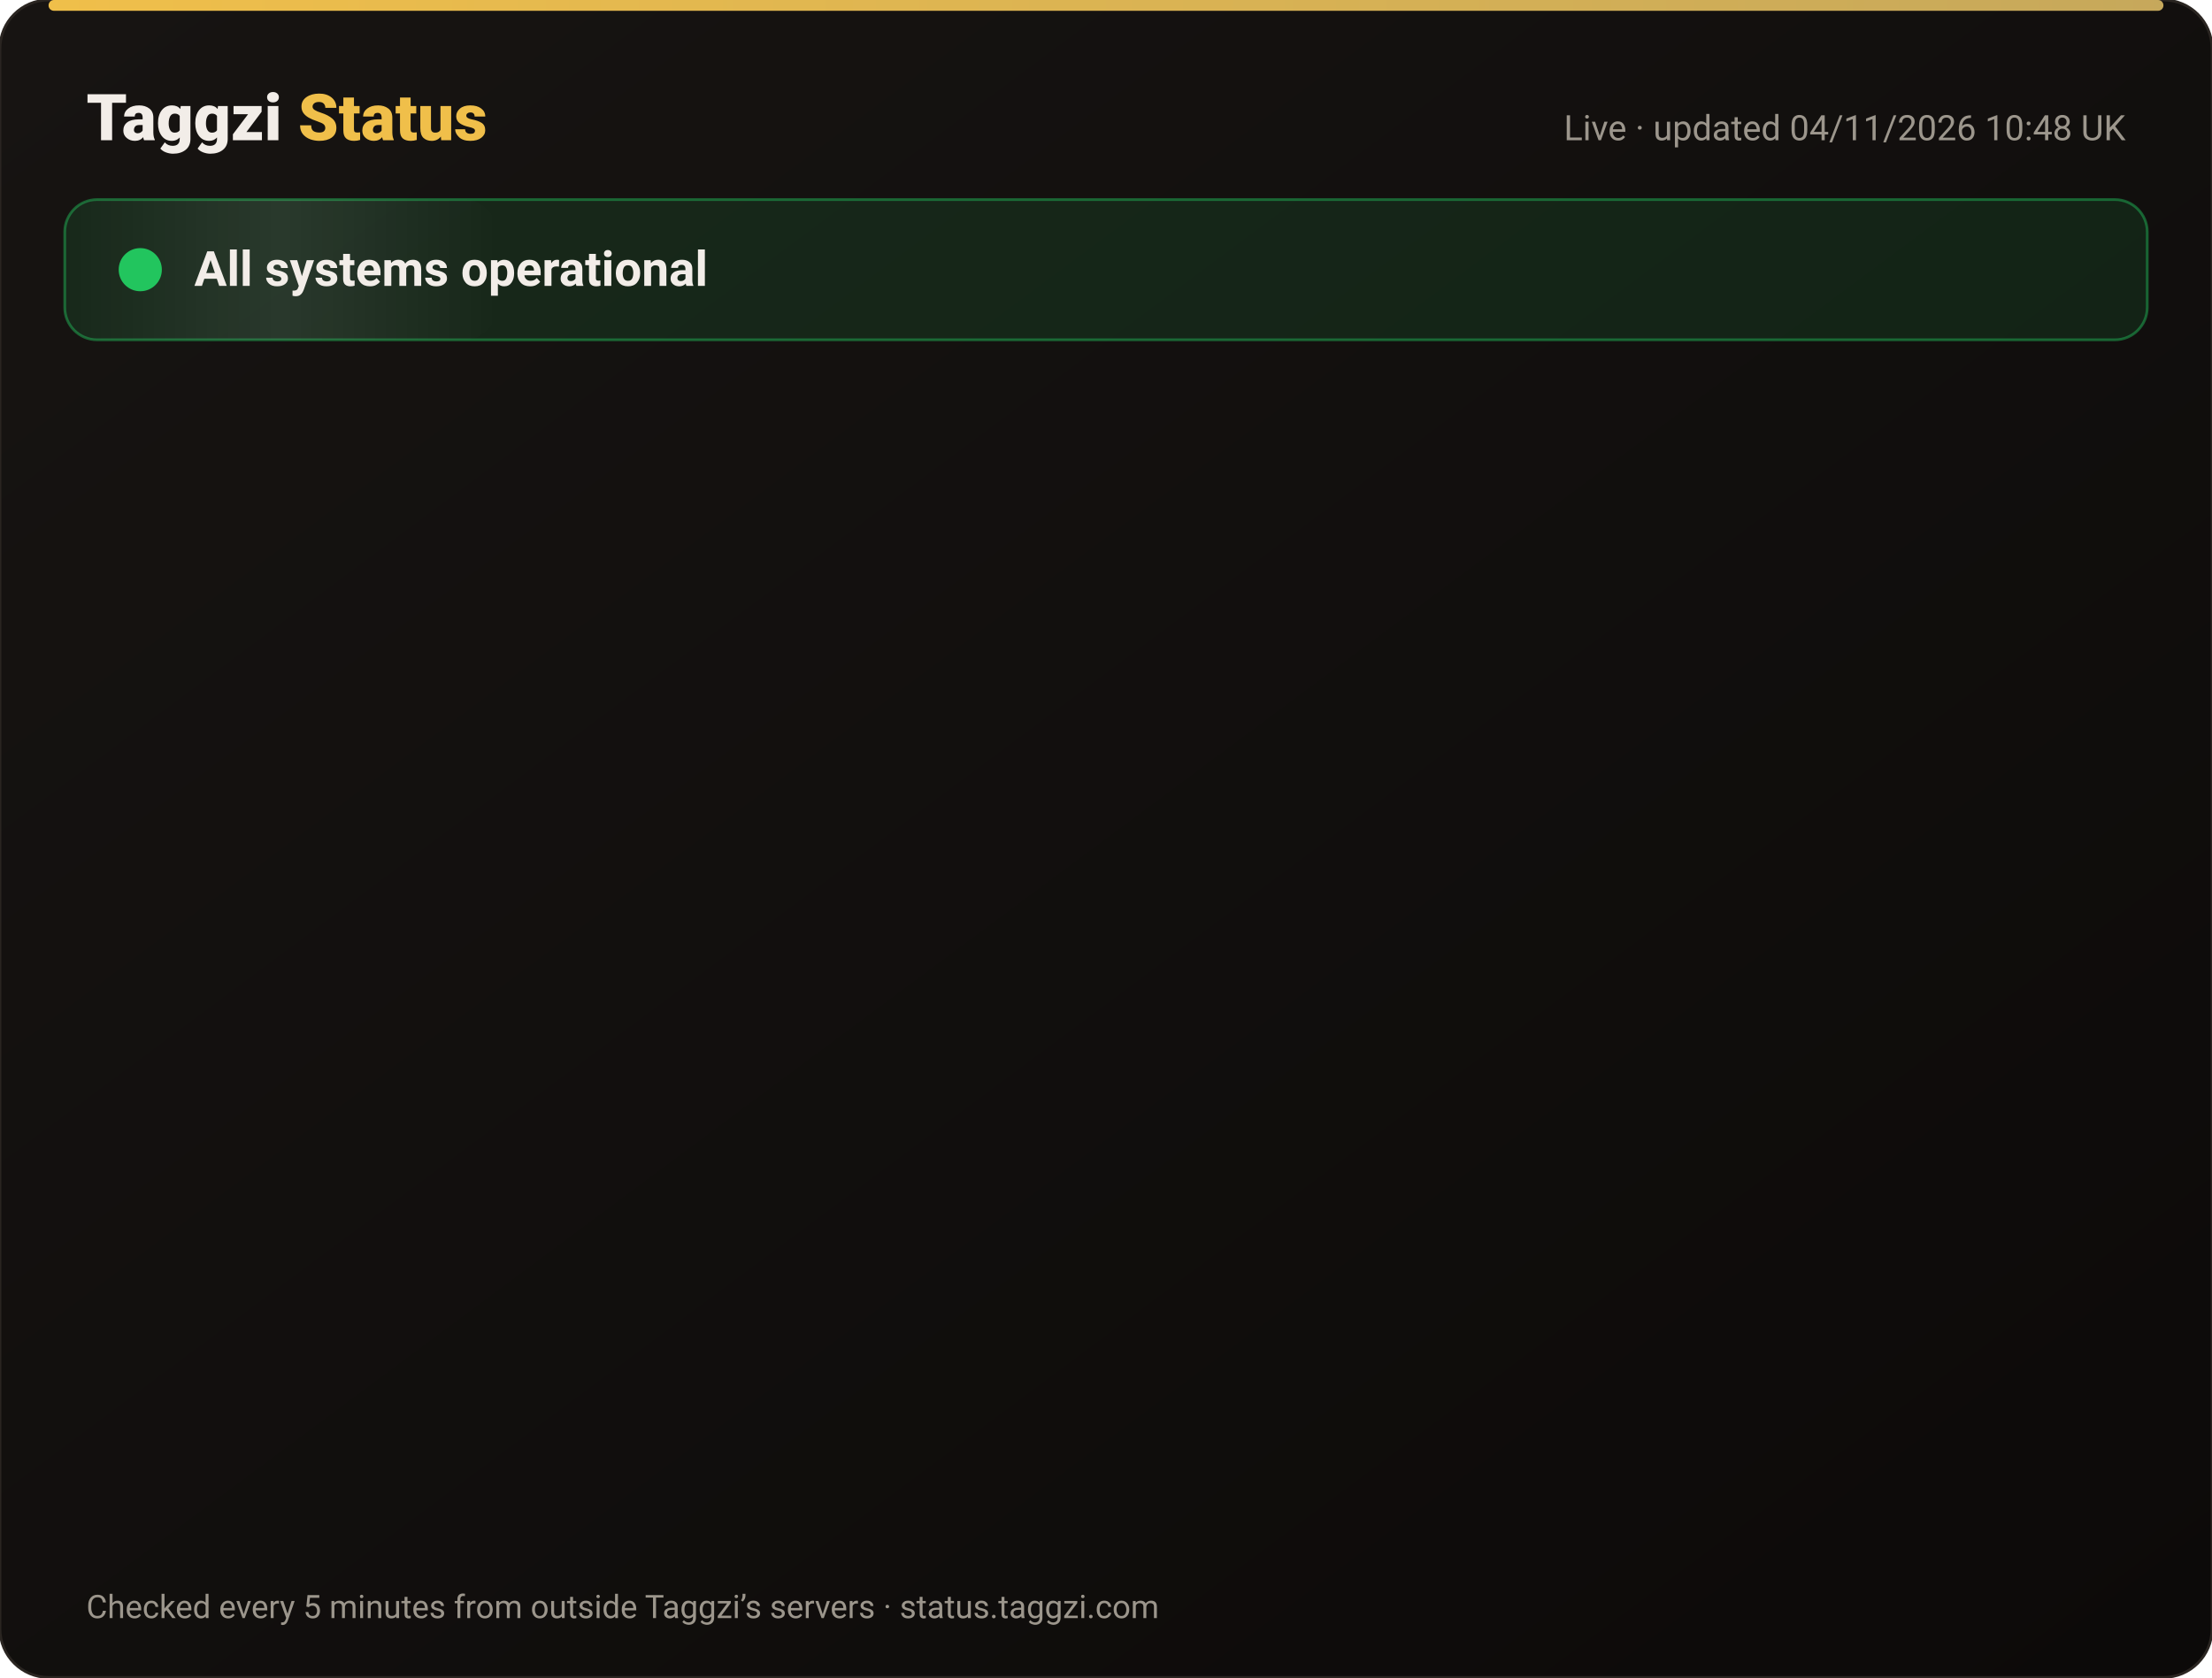
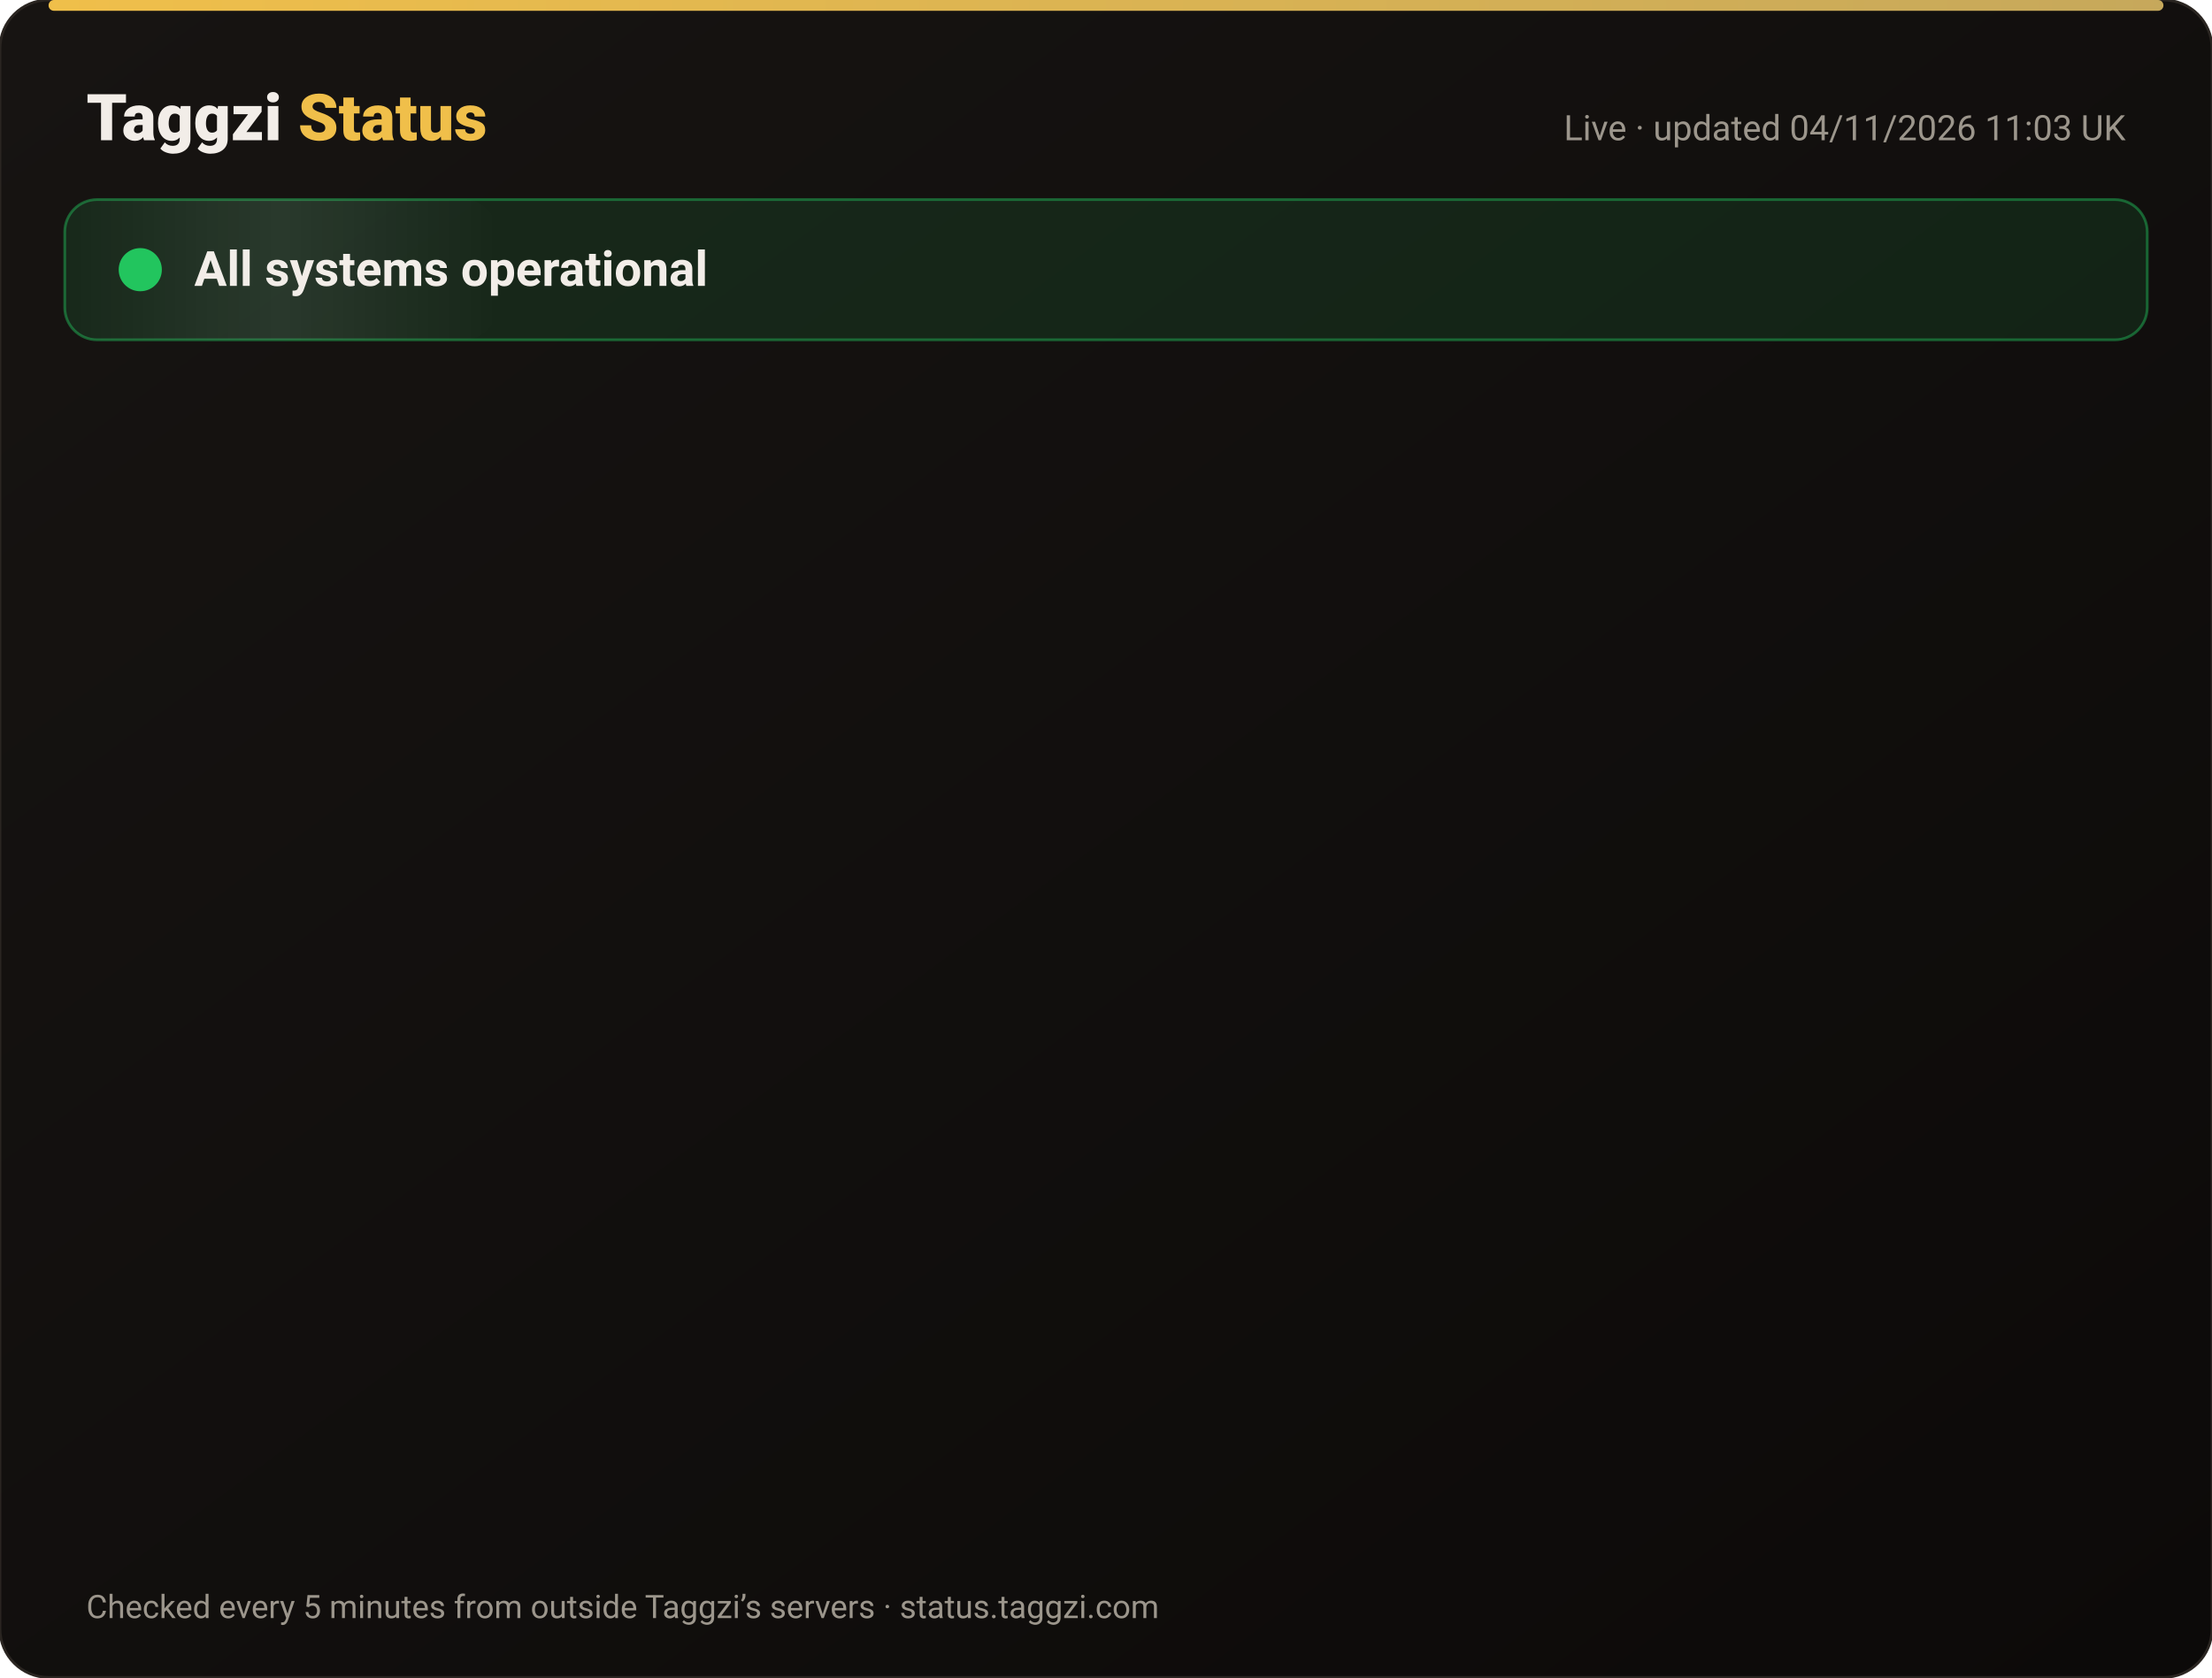
<svg xmlns="http://www.w3.org/2000/svg" width="820" height="622" viewBox="0 0 820 622" font-family="-apple-system,Segoe UI,Roboto,Helvetica,Arial,sans-serif">
  <defs>
    <linearGradient id="bg" x1="0" y1="0" x2="1" y2="1">
      <stop offset="0" stop-color="#171412" />
      <stop offset="1" stop-color="#0C0A09" />
    </linearGradient>
    <linearGradient id="gold" x1="0" x2="1">
      <stop offset="0" stop-color="#F0BF4A" />
      <stop offset="1" stop-color="#c6a85b" />
    </linearGradient>
    <linearGradient id="shine" x1="0" x2="1">
      <stop offset="0" stop-color="#fff" stop-opacity="0" />
      <stop offset=".5" stop-color="#fff" stop-opacity=".08" />
      <stop offset="1" stop-color="#fff" stop-opacity="0" />
    </linearGradient>
  </defs>
  <rect width="820" height="622" rx="18" fill="url(#bg)" stroke="#2a2521" />
  <rect x="18" y="0" width="784" height="4" rx="2" fill="url(#gold)" />
  <text x="32" y="52" font-size="24" font-weight="800" fill="#F2EDE8">Taggzi <tspan fill="#F0BF4A">Status</tspan>
  </text>
-   <text x="788" y="52" font-size="13" fill="#9C968C" text-anchor="end">Live · updated 04/11/2026 10:48 UK</text>
+   <text x="788" y="52" font-size="13" fill="#9C968C" text-anchor="end">Live · updated 04/11/2026 11:03 UK</text>
  <rect x="24" y="74" width="772" height="52" rx="12" fill="#22c55e" fill-opacity=".12" stroke="#22c55e" stroke-opacity=".45" />
  <rect x="24" y="74" width="160" height="52" rx="12" fill="url(#shine)">
    <animate attributeName="x" from="-160" to="820" dur="4s" repeatCount="indefinite" />
  </rect>
  <circle cx="52" cy="100" r="7" fill="#22c55e" />
  <circle cx="52" cy="100" r="7" fill="none" stroke="#22c55e" stroke-width="2">
    <animate attributeName="r" values="7;15;7" dur="2s" repeatCount="indefinite" />
    <animate attributeName="opacity" values=".9;0;.9" dur="2s" repeatCount="indefinite" />
  </circle>
  <text x="72" y="106" font-size="18" font-weight="700" fill="#F2EDE8">All systems operational</text>
  <g opacity="0">
    <animate attributeName="opacity" from="0" to="1" begin="0.00s" dur=".6s" fill="freeze" />
    <line x1="32" y1="188" x2="788" y2="188" stroke="#2a2521" />
    <circle cx="44" cy="166" r="6" fill="#22c55e">
      <animate attributeName="opacity" values="1;.45;1" dur="2.4s" begin="0.00s" repeatCount="indefinite" />
    </circle>
    <text x="62" y="171" font-size="15" font-weight="650" fill="#F2EDE8">Website</text>
    <text x="630" y="171" font-size="13" fill="#9C968C" text-anchor="end">99.96% uptime</text>
    <rect x="648" y="154" width="140" height="24" rx="12" fill="#22c55e" fill-opacity=".14" stroke="#22c55e" stroke-opacity=".5" />
    <text x="718" y="171" font-size="12" font-weight="700" fill="#22c55e" text-anchor="middle">Operational</text>
  </g>
  <g opacity="0">
    <animate attributeName="opacity" from="0" to="1" begin="0.15s" dur=".6s" fill="freeze" />
    <line x1="32" y1="234" x2="788" y2="234" stroke="#2a2521" />
    <circle cx="44" cy="212" r="6" fill="#22c55e">
      <animate attributeName="opacity" values="1;.45;1" dur="2.4s" begin="0.15s" repeatCount="indefinite" />
    </circle>
    <text x="62" y="217" font-size="15" font-weight="650" fill="#F2EDE8">Tag scans</text>
    <text x="630" y="217" font-size="13" fill="#9C968C" text-anchor="end">99.96% uptime</text>
    <rect x="648" y="200" width="140" height="24" rx="12" fill="#22c55e" fill-opacity=".14" stroke="#22c55e" stroke-opacity=".5" />
    <text x="718" y="217" font-size="12" font-weight="700" fill="#22c55e" text-anchor="middle">Operational</text>
  </g>
  <g opacity="0">
    <animate attributeName="opacity" from="0" to="1" begin="0.30s" dur=".6s" fill="freeze" />
    <line x1="32" y1="280" x2="788" y2="280" stroke="#2a2521" />
    <circle cx="44" cy="258" r="6" fill="#22c55e">
      <animate attributeName="opacity" values="1;.45;1" dur="2.4s" begin="0.30s" repeatCount="indefinite" />
    </circle>
    <text x="62" y="263" font-size="15" font-weight="650" fill="#F2EDE8">Manual tag lookup</text>
    <text x="630" y="263" font-size="13" fill="#9C968C" text-anchor="end">99.96% uptime</text>
    <rect x="648" y="246" width="140" height="24" rx="12" fill="#22c55e" fill-opacity=".14" stroke="#22c55e" stroke-opacity=".5" />
    <text x="718" y="263" font-size="12" font-weight="700" fill="#22c55e" text-anchor="middle">Operational</text>
  </g>
  <g opacity="0">
    <animate attributeName="opacity" from="0" to="1" begin="0.45s" dur=".6s" fill="freeze" />
    <line x1="32" y1="326" x2="788" y2="326" stroke="#2a2521" />
    <circle cx="44" cy="304" r="6" fill="#22c55e">
      <animate attributeName="opacity" values="1;.45;1" dur="2.4s" begin="0.45s" repeatCount="indefinite" />
    </circle>
    <text x="62" y="309" font-size="15" font-weight="650" fill="#F2EDE8">App &amp; login</text>
    <text x="630" y="309" font-size="13" fill="#9C968C" text-anchor="end">99.96% uptime</text>
    <rect x="648" y="292" width="140" height="24" rx="12" fill="#22c55e" fill-opacity=".14" stroke="#22c55e" stroke-opacity=".5" />
    <text x="718" y="309" font-size="12" font-weight="700" fill="#22c55e" text-anchor="middle">Operational</text>
  </g>
  <g opacity="0">
    <animate attributeName="opacity" from="0" to="1" begin="0.60s" dur=".6s" fill="freeze" />
    <line x1="32" y1="372" x2="788" y2="372" stroke="#2a2521" />
    <circle cx="44" cy="350" r="6" fill="#22c55e">
      <animate attributeName="opacity" values="1;.45;1" dur="2.4s" begin="0.60s" repeatCount="indefinite" />
    </circle>
    <text x="62" y="355" font-size="15" font-weight="650" fill="#F2EDE8">Community alerts</text>
    <text x="630" y="355" font-size="13" fill="#9C968C" text-anchor="end">99.96% uptime</text>
    <rect x="648" y="338" width="140" height="24" rx="12" fill="#22c55e" fill-opacity=".14" stroke="#22c55e" stroke-opacity=".5" />
    <text x="718" y="355" font-size="12" font-weight="700" fill="#22c55e" text-anchor="middle">Operational</text>
  </g>
  <g opacity="0">
    <animate attributeName="opacity" from="0" to="1" begin="0.75s" dur=".6s" fill="freeze" />
    <line x1="32" y1="418" x2="788" y2="418" stroke="#2a2521" />
    <circle cx="44" cy="396" r="6" fill="#22c55e">
      <animate attributeName="opacity" values="1;.45;1" dur="2.4s" begin="0.75s" repeatCount="indefinite" />
    </circle>
    <text x="62" y="401" font-size="15" font-weight="650" fill="#F2EDE8">Private calling</text>
    <text x="630" y="401" font-size="13" fill="#9C968C" text-anchor="end">99.96% uptime</text>
    <rect x="648" y="384" width="140" height="24" rx="12" fill="#22c55e" fill-opacity=".14" stroke="#22c55e" stroke-opacity=".5" />
    <text x="718" y="401" font-size="12" font-weight="700" fill="#22c55e" text-anchor="middle">Operational</text>
  </g>
  <g opacity="0">
    <animate attributeName="opacity" from="0" to="1" begin="0.90s" dur=".6s" fill="freeze" />
    <line x1="32" y1="464" x2="788" y2="464" stroke="#2a2521" />
    <circle cx="44" cy="442" r="6" fill="#22c55e">
      <animate attributeName="opacity" values="1;.45;1" dur="2.4s" begin="0.90s" repeatCount="indefinite" />
    </circle>
    <text x="62" y="447" font-size="15" font-weight="650" fill="#F2EDE8">Payments</text>
    <text x="630" y="447" font-size="13" fill="#9C968C" text-anchor="end">99.95% uptime</text>
    <rect x="648" y="430" width="140" height="24" rx="12" fill="#22c55e" fill-opacity=".14" stroke="#22c55e" stroke-opacity=".5" />
    <text x="718" y="447" font-size="12" font-weight="700" fill="#22c55e" text-anchor="middle">Operational</text>
  </g>
  <g opacity="0">
    <animate attributeName="opacity" from="0" to="1" begin="1.05s" dur=".6s" fill="freeze" />
    <line x1="32" y1="510" x2="788" y2="510" stroke="#2a2521" />
    <circle cx="44" cy="488" r="6" fill="#22c55e">
      <animate attributeName="opacity" values="1;.45;1" dur="2.4s" begin="1.05s" repeatCount="indefinite" />
    </circle>
    <text x="62" y="493" font-size="15" font-weight="650" fill="#F2EDE8">Email &amp; support</text>
    <text x="630" y="493" font-size="13" fill="#9C968C" text-anchor="end">99.96% uptime</text>
    <rect x="648" y="476" width="140" height="24" rx="12" fill="#22c55e" fill-opacity=".14" stroke="#22c55e" stroke-opacity=".5" />
    <text x="718" y="493" font-size="12" font-weight="700" fill="#22c55e" text-anchor="middle">Operational</text>
  </g>
  <g opacity="0">
    <animate attributeName="opacity" from="0" to="1" begin="1.20s" dur=".6s" fill="freeze" />
    <line x1="32" y1="556" x2="788" y2="556" stroke="#2a2521" />
    <circle cx="44" cy="534" r="6" fill="#22c55e">
      <animate attributeName="opacity" values="1;.45;1" dur="2.4s" begin="1.20s" repeatCount="indefinite" />
    </circle>
    <text x="62" y="539" font-size="15" font-weight="650" fill="#F2EDE8">Secure connection (SSL)</text>
    <text x="630" y="539" font-size="13" fill="#9C968C" text-anchor="end">100.00% uptime</text>
    <rect x="648" y="522" width="140" height="24" rx="12" fill="#22c55e" fill-opacity=".14" stroke="#22c55e" stroke-opacity=".5" />
    <text x="718" y="539" font-size="12" font-weight="700" fill="#22c55e" text-anchor="middle">Operational</text>
  </g>
  <text x="32" y="600" font-size="12" fill="#9C968C">Checked every 5 minutes from outside Taggzi’s servers · status.taggzi.com</text>
</svg>
